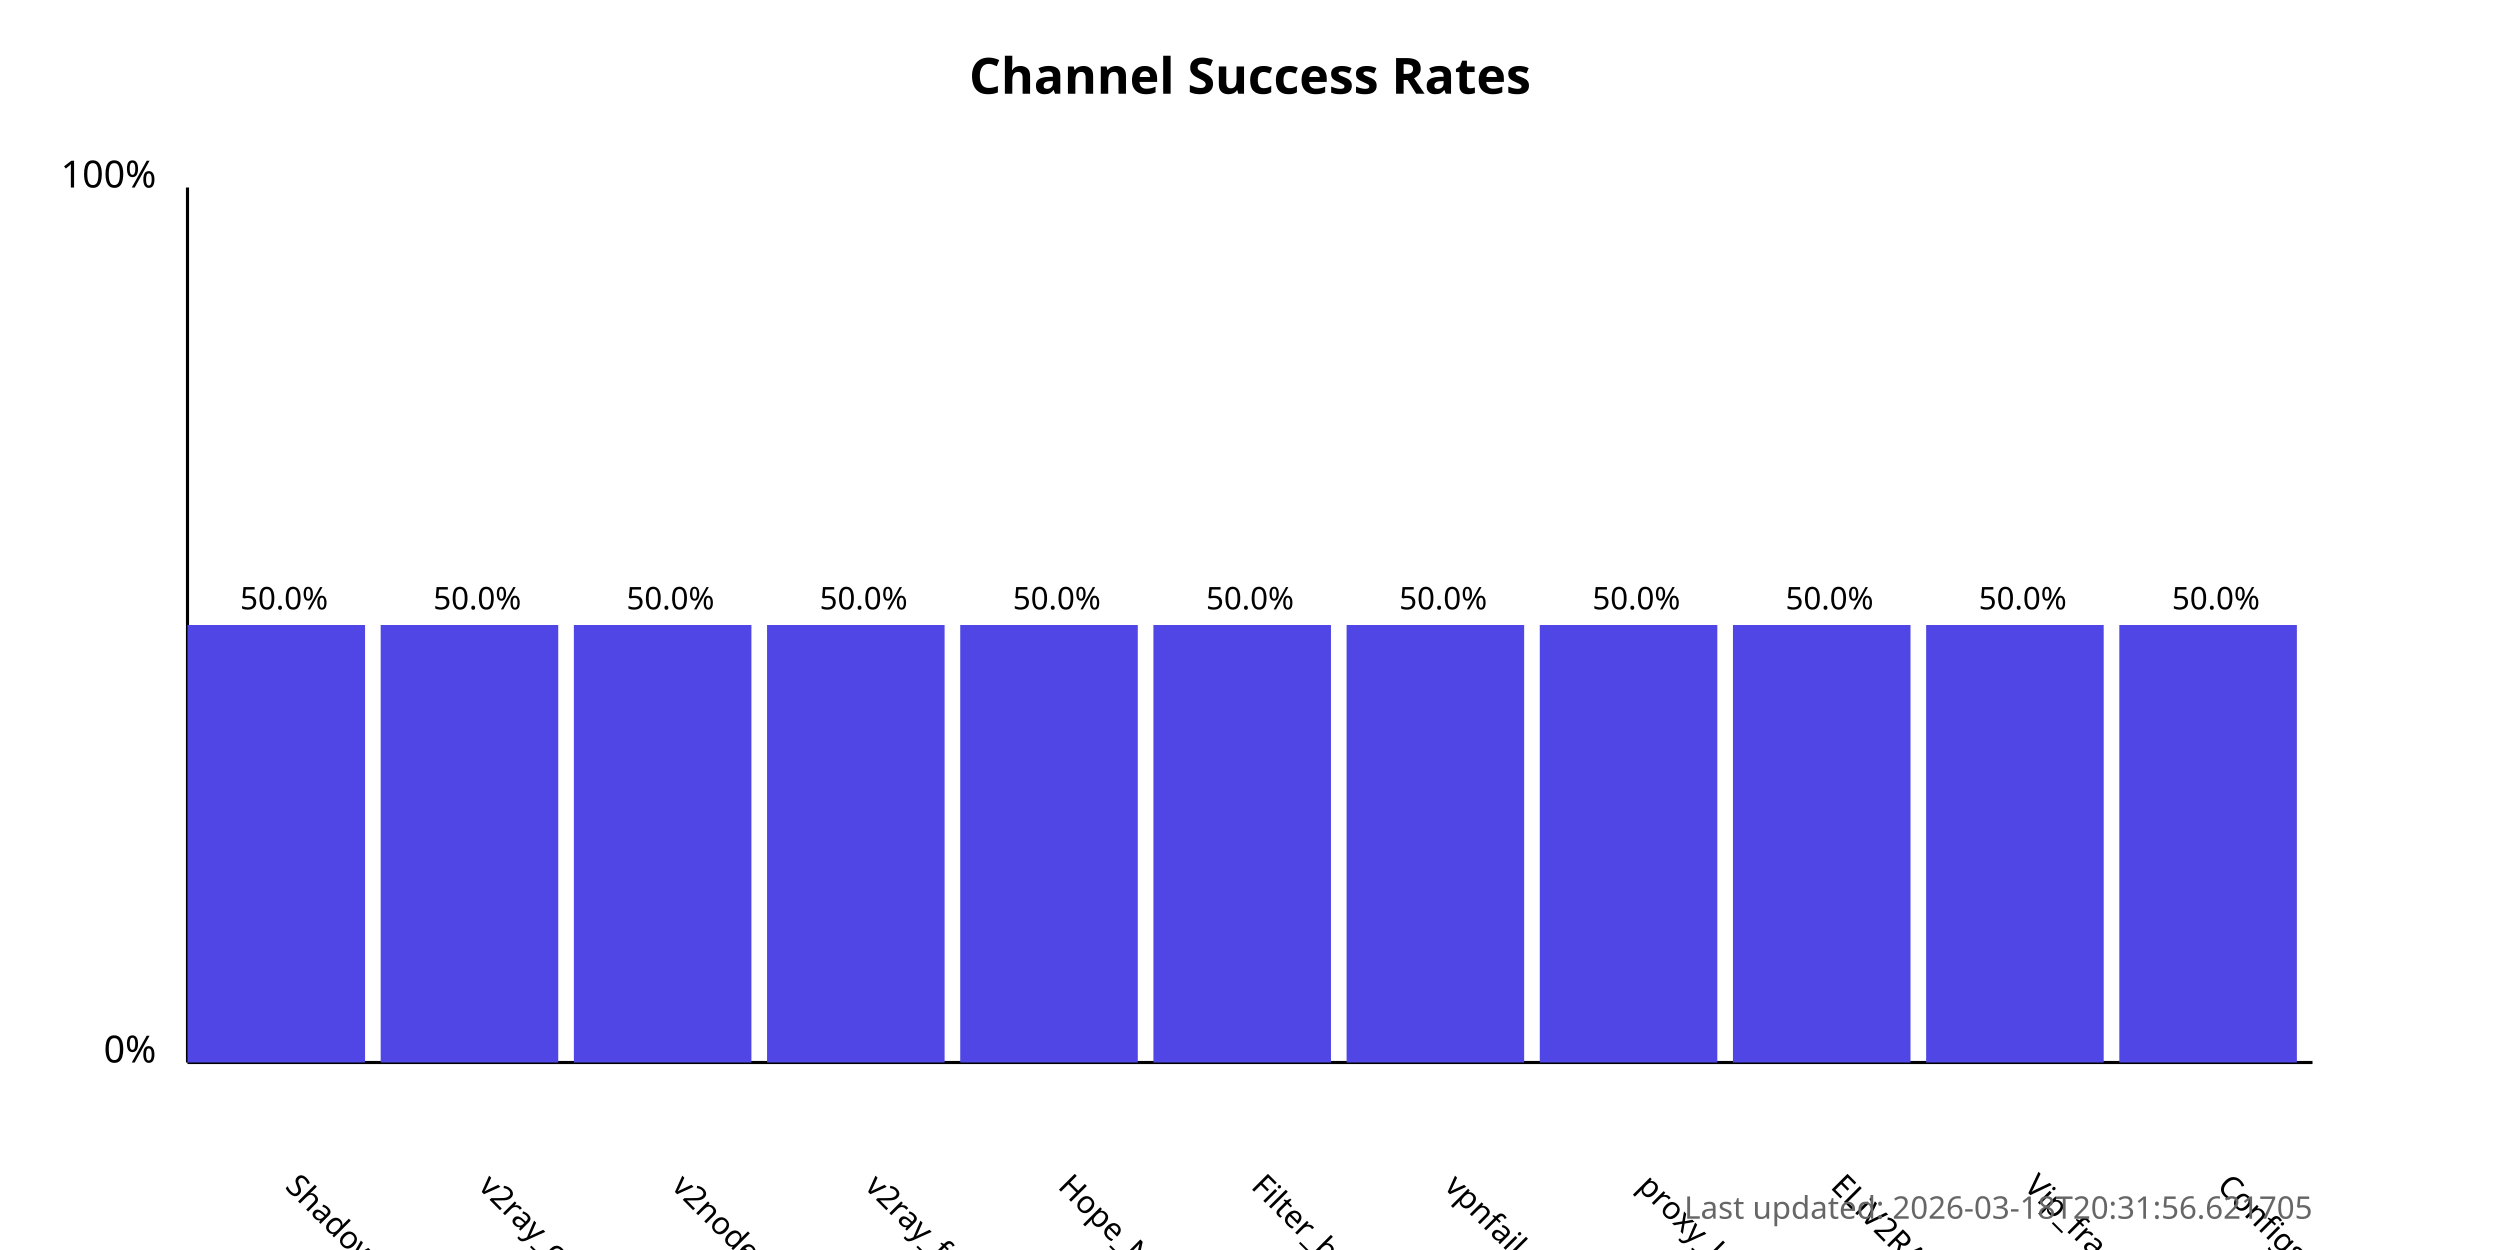
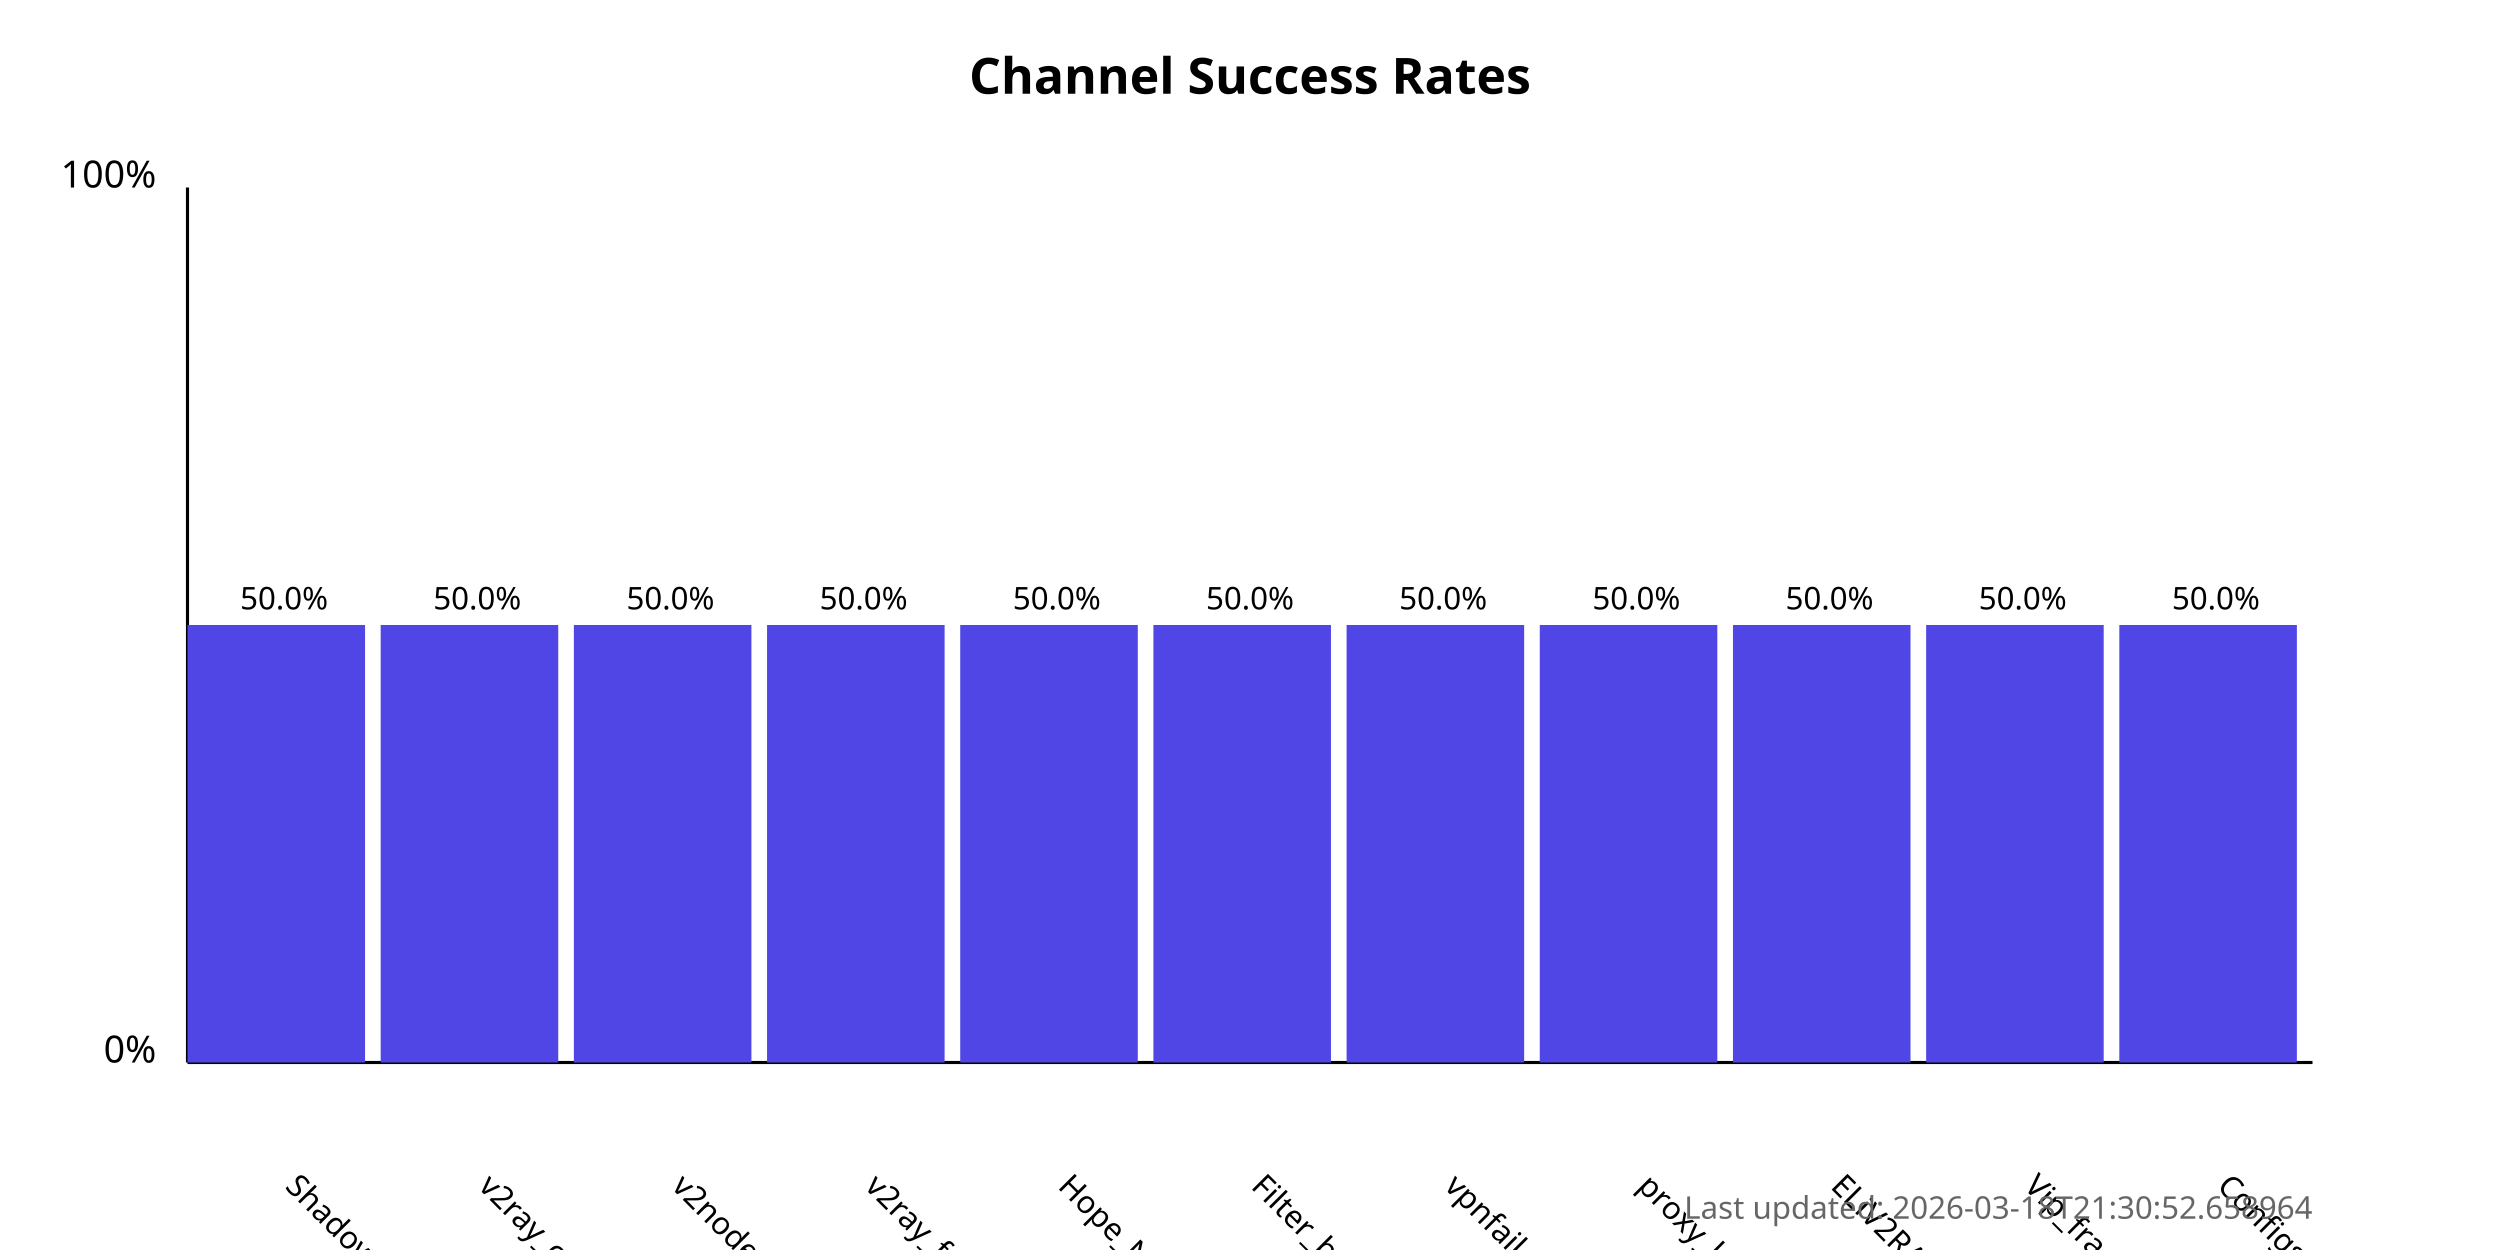
<svg xmlns="http://www.w3.org/2000/svg" width="800" height="400">
  <style>
            .chart-title { font: bold 16px sans-serif; }
            .axis-label { font: 12px sans-serif; }
            .tick-label { font: 10px sans-serif; }
            .bar { fill: #4f46e5; }
            .bar:hover { fill: #6366f1; }
            .timestamp { font: 10px sans-serif; fill: #666; }
        </style>
  <text x="400.0" y="30" text-anchor="middle" class="chart-title">
            Channel Success Rates
        </text>
  <line x1="60" y1="340" x2="60" y2="60" stroke="black" stroke-width="1" />
  <line x1="60" y1="340" x2="740" y2="340" stroke="black" stroke-width="1" />
  <text x="50" y="340" text-anchor="end" class="axis-label">0%</text>
  <text x="50" y="60" text-anchor="end" class="axis-label">100%</text>
  <g>
    <rect x="60" y="200.0" width="56.818" height="140.0" class="bar" />
    <text x="90.909" y="380" transform="rotate(45, 90.90909, 380)" text-anchor="start" class="tick-label">
                ShadowProxy66
            </text>
    <text x="90.909" y="195.0" text-anchor="middle" class="tick-label">
                50.0%
            </text>
  </g>
  <g>
    <rect x="121.818" y="200.0" width="56.818" height="140.0" class="bar" />
    <text x="152.727" y="380" transform="rotate(45, 152.7273, 380)" text-anchor="start" class="tick-label">
                v2ray_configs_pool
            </text>
    <text x="152.727" y="195.0" text-anchor="middle" class="tick-label">
                50.0%
            </text>
  </g>
  <g>
    <rect x="183.636" y="200.0" width="56.818" height="140.0" class="bar" />
    <text x="214.545" y="380" transform="rotate(45, 214.5455, 380)" text-anchor="start" class="tick-label">
                v2nodes
            </text>
    <text x="214.545" y="195.0" text-anchor="middle" class="tick-label">
                50.0%
            </text>
  </g>
  <g>
    <rect x="245.455" y="200.0" width="56.818" height="140.0" class="bar" />
    <text x="276.364" y="380" transform="rotate(45, 276.3636, 380)" text-anchor="start" class="tick-label">
                v2ray_free_conf
            </text>
    <text x="276.364" y="195.0" text-anchor="middle" class="tick-label">
                50.0%
            </text>
  </g>
  <g>
    <rect x="307.273" y="200.0" width="56.818" height="140.0" class="bar" />
    <text x="338.182" y="380" transform="rotate(45, 338.1818, 380)" text-anchor="start" class="tick-label">
                Hope_Net
            </text>
    <text x="338.182" y="195.0" text-anchor="middle" class="tick-label">
                50.0%
            </text>
  </g>
  <g>
    <rect x="369.091" y="200.0" width="56.818" height="140.0" class="bar" />
    <text x="400.0" y="380" transform="rotate(45, 400.0, 380)" text-anchor="start" class="tick-label">
                Filter_breaker
            </text>
    <text x="400.0" y="195.0" text-anchor="middle" class="tick-label">
                50.0%
            </text>
  </g>
  <g>
    <rect x="430.909" y="200.0" width="56.818" height="140.0" class="bar" />
    <text x="461.818" y="380" transform="rotate(45, 461.8182, 380)" text-anchor="start" class="tick-label">
                vpnfail_vless
            </text>
    <text x="461.818" y="195.0" text-anchor="middle" class="tick-label">
                50.0%
            </text>
  </g>
  <g>
    <rect x="492.727" y="200.0" width="56.818" height="140.0" class="bar" />
    <text x="523.636" y="380" transform="rotate(45, 523.6364, 380)" text-anchor="start" class="tick-label">
                proxy_kafee
            </text>
    <text x="523.636" y="195.0" text-anchor="middle" class="tick-label">
                50.0%
            </text>
  </g>
  <g>
    <rect x="554.545" y="200.0" width="56.818" height="140.0" class="bar" />
    <text x="585.455" y="380" transform="rotate(45, 585.4545, 380)" text-anchor="start" class="tick-label">
                ELiV2RAY
            </text>
    <text x="585.455" y="195.0" text-anchor="middle" class="tick-label">
                50.0%
            </text>
  </g>
  <g>
    <rect x="616.364" y="200.0" width="56.818" height="140.0" class="bar" />
    <text x="647.273" y="380" transform="rotate(45, 647.2727, 380)" text-anchor="start" class="tick-label">
                Vip_fragment_v2ray
            </text>
    <text x="647.273" y="195.0" text-anchor="middle" class="tick-label">
                50.0%
            </text>
  </g>
  <g>
    <rect x="678.182" y="200.0" width="56.818" height="140.0" class="bar" />
    <text x="709.091" y="380" transform="rotate(45, 709.0909, 380)" text-anchor="start" class="tick-label">
                ConfigsHubPlus
            </text>
    <text x="709.091" y="195.0" text-anchor="middle" class="tick-label">
                50.0%
            </text>
  </g>
  <text x="740" y="390" text-anchor="end" class="timestamp">
-             Last updated: 2026-03-18T20:31:56.621705
+             Last updated: 2026-03-18T21:30:52.658964
        </text>
</svg>
